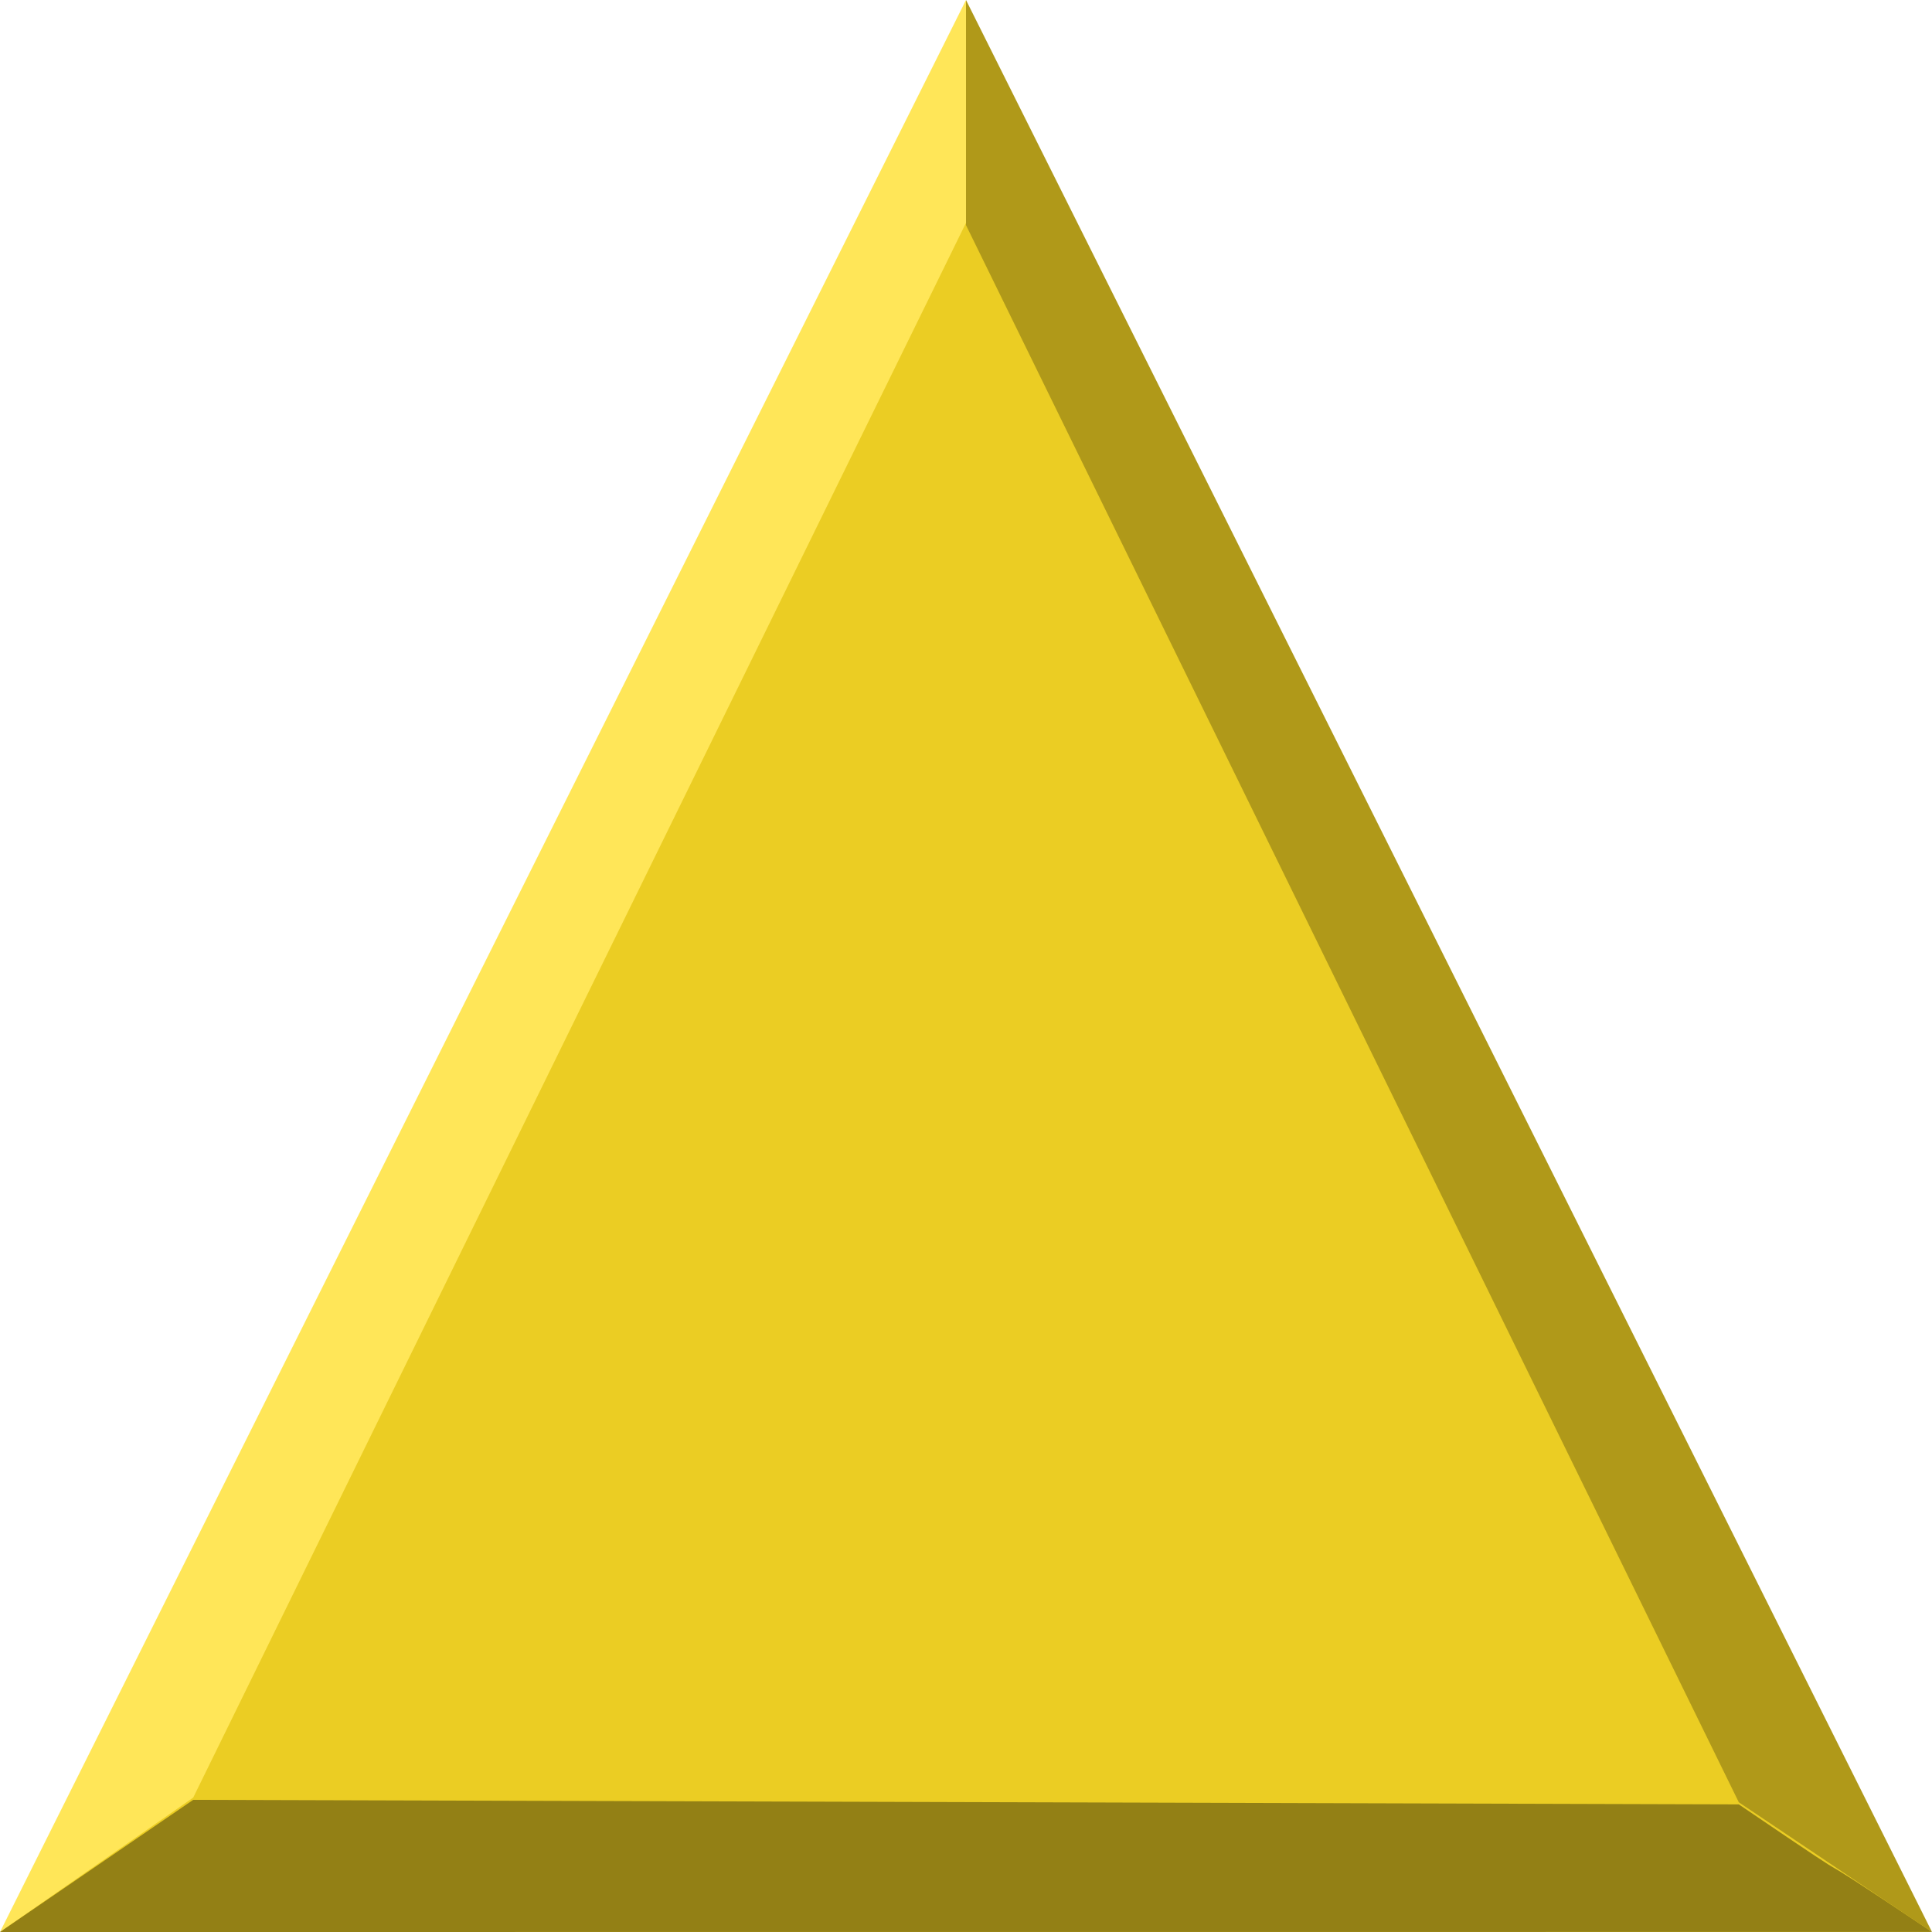
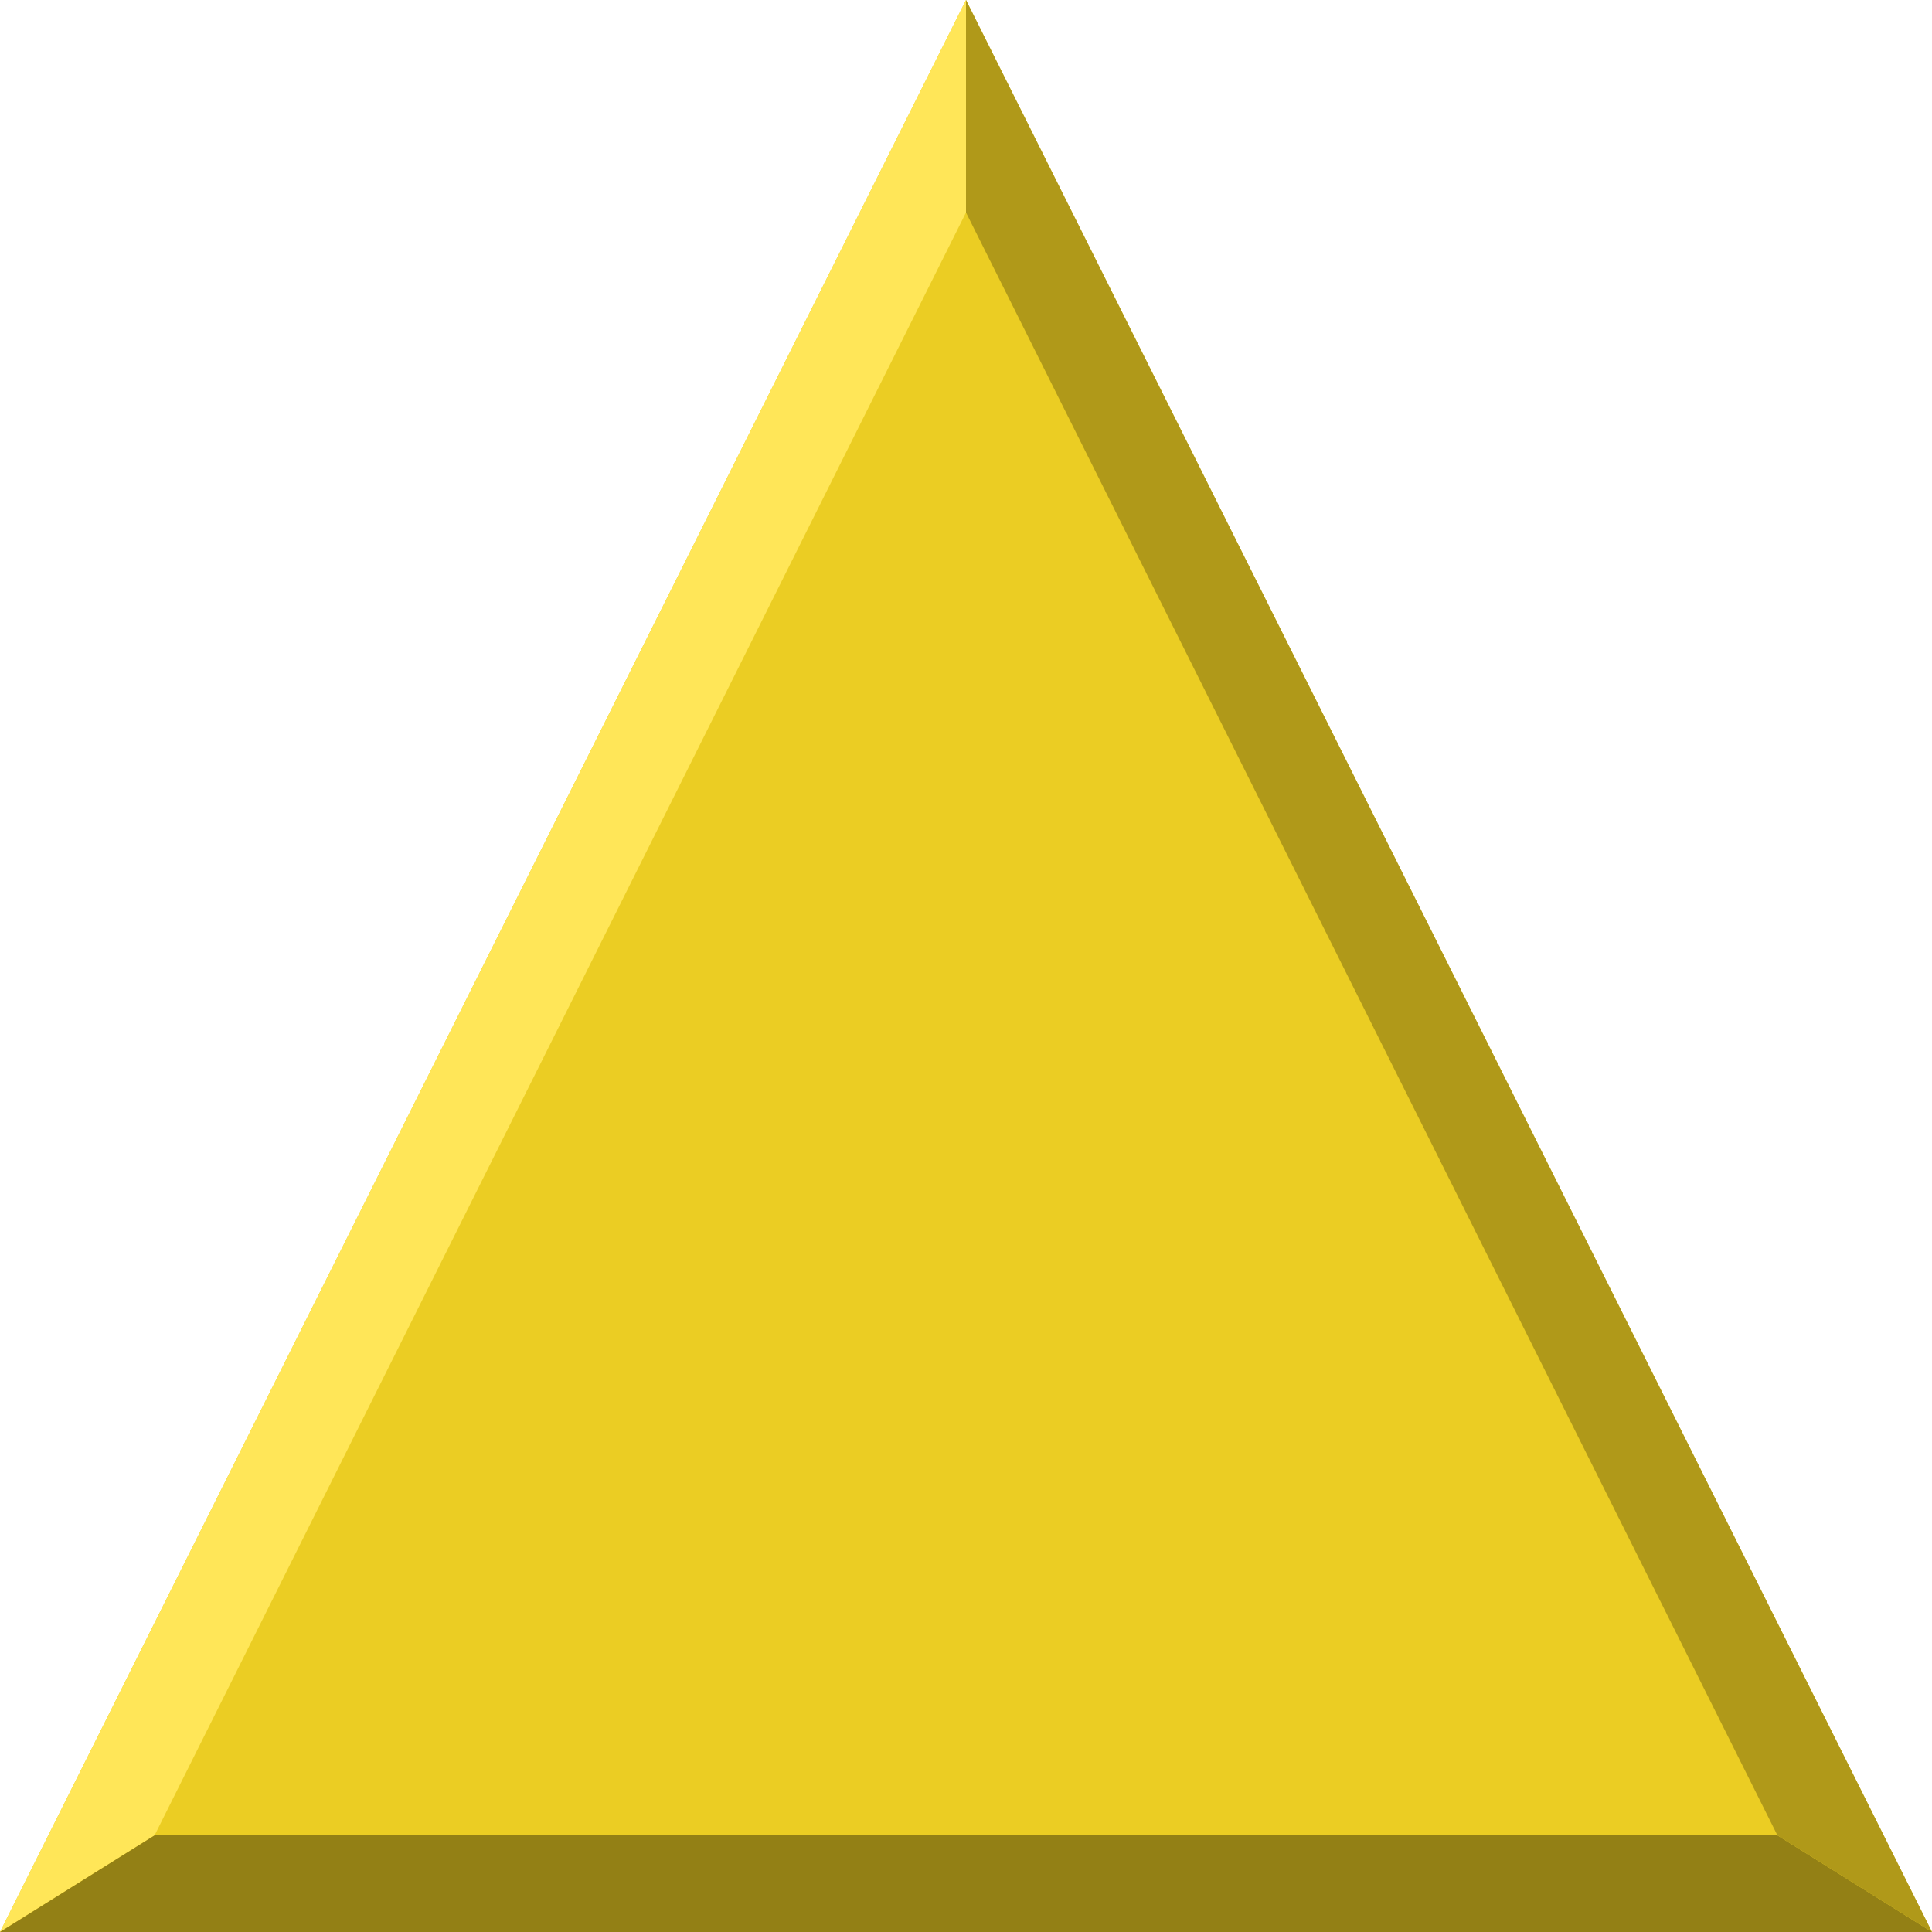
<svg xmlns="http://www.w3.org/2000/svg" height="20" width="20" version="1.1">
-   <g transform="translate(0 -1032.362)">
-     <path fill-rule="evenodd" d="m10 1032.4 10 20h-20z" fill="#ebcd23" />
-   </g>
-   <path d="m0 20 2-1.391 8-16.302v-2.307z" fill="#ffe658" />
-   <path d="m0 20 2-1.368 16 0.047c1.701 1.156 0.279 0.169 2 1.32z" fill="#938015" />
-   <path d="m20 20-10-20v2.331l8 16.326z" fill="#b09919" />
+   <path d="m10 0 10 20h-20z" fill="#ebcd23" />
+   <path fill="#ffe658" d="m0 20 1.6-1 8.4-16.8v-2.2z" />
+   <path fill="#938015" d="m0 20 1.6-1h16.8l1.6 1z" />
+   <path fill="#b09919" d="m20 20-10-20v2.2l8.4 16.8z" />
</svg>
